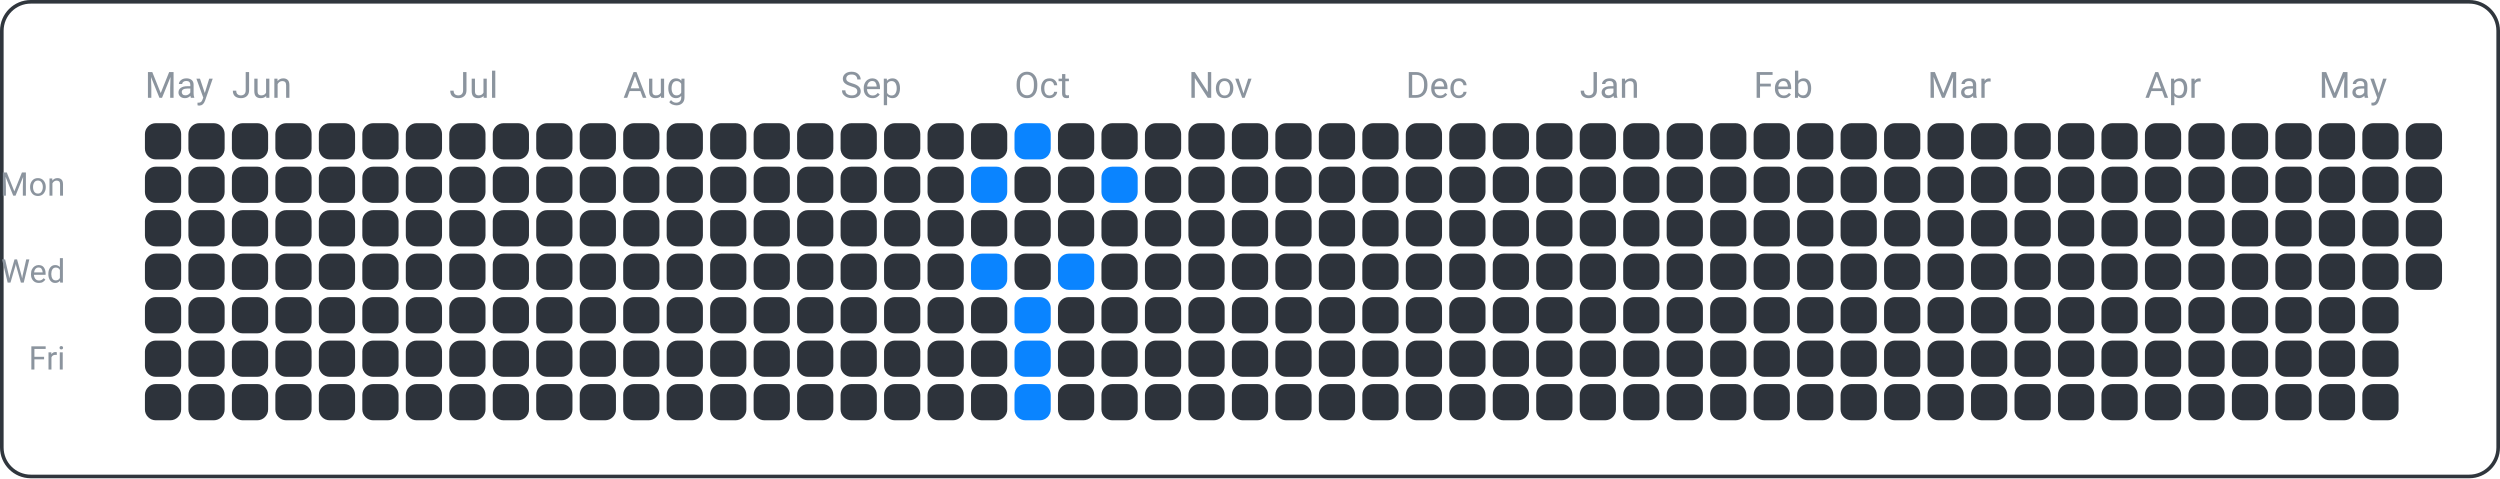
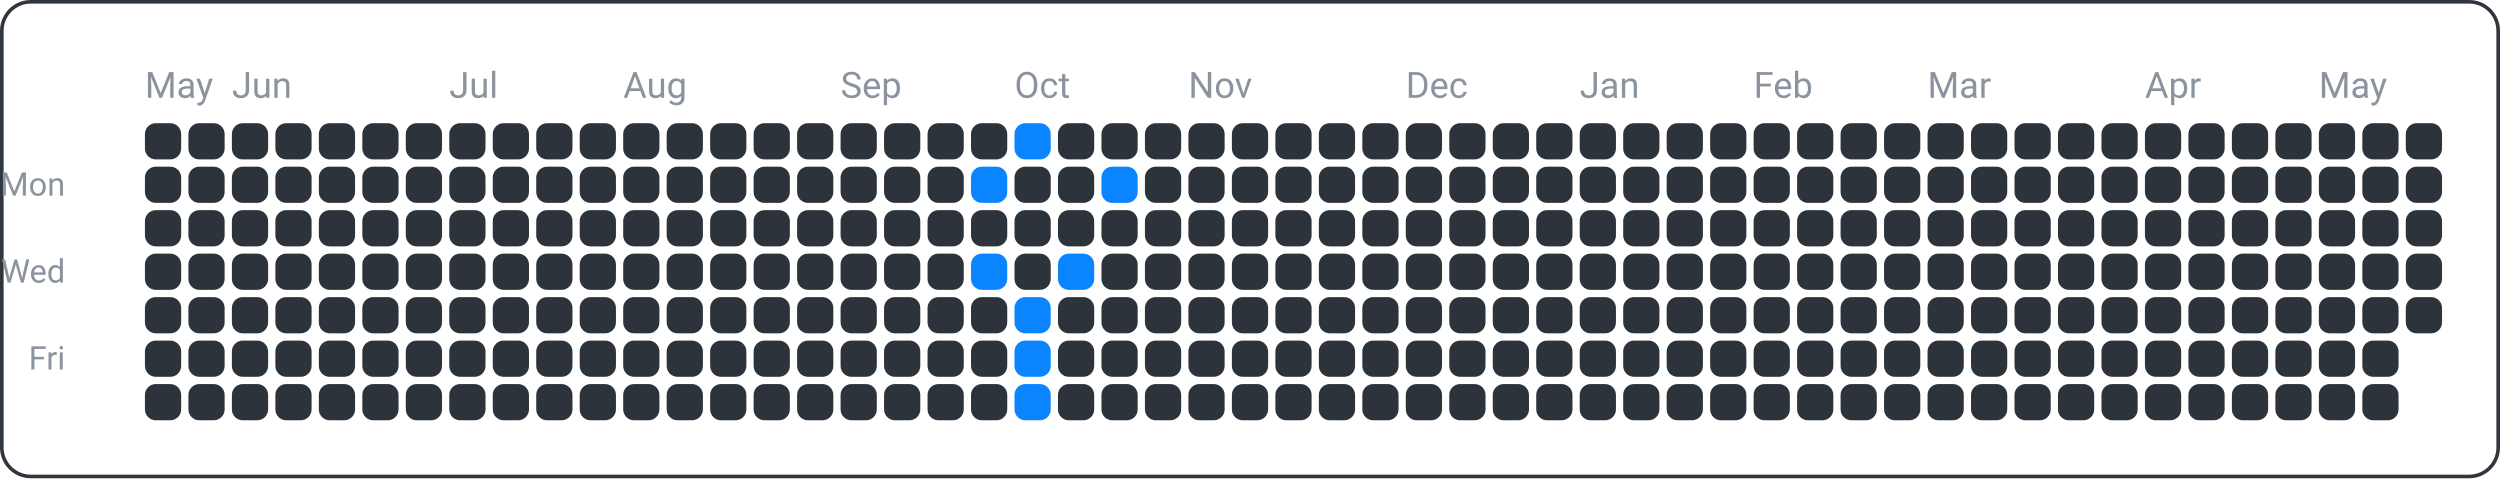
<svg xmlns="http://www.w3.org/2000/svg" width="690" height="132" viewBox="0 0 690 132">
  <rect x="0.5" y="0.5" width="689" height="131" fill="none" rx="8" ry="8" stroke="#30363d" />
  <text x="18" y="54" font-family="ui-sans-serif, -apple-system, Segoe UI, Roboto, Helvetica, Arial" font-size="9" fill="#8b949e" text-anchor="end">Mon</text>
  <text x="18" y="78" font-family="ui-sans-serif, -apple-system, Segoe UI, Roboto, Helvetica, Arial" font-size="9" fill="#8b949e" text-anchor="end">Wed</text>
  <text x="18" y="102" font-family="ui-sans-serif, -apple-system, Segoe UI, Roboto, Helvetica, Arial" font-size="9" fill="#8b949e" text-anchor="end">Fri</text>
  <text x="40" y="27" font-family="ui-sans-serif, -apple-system, Segoe UI, Roboto, Helvetica, Arial" font-size="10" fill="#8b949e" text-anchor="start">May</text>
  <text x="64" y="27" font-family="ui-sans-serif, -apple-system, Segoe UI, Roboto, Helvetica, Arial" font-size="10" fill="#8b949e" text-anchor="start">Jun</text>
  <text x="124" y="27" font-family="ui-sans-serif, -apple-system, Segoe UI, Roboto, Helvetica, Arial" font-size="10" fill="#8b949e" text-anchor="start">Jul</text>
  <text x="172" y="27" font-family="ui-sans-serif, -apple-system, Segoe UI, Roboto, Helvetica, Arial" font-size="10" fill="#8b949e" text-anchor="start">Aug</text>
  <text x="232" y="27" font-family="ui-sans-serif, -apple-system, Segoe UI, Roboto, Helvetica, Arial" font-size="10" fill="#8b949e" text-anchor="start">Sep</text>
  <text x="280" y="27" font-family="ui-sans-serif, -apple-system, Segoe UI, Roboto, Helvetica, Arial" font-size="10" fill="#8b949e" text-anchor="start">Oct</text>
  <text x="328" y="27" font-family="ui-sans-serif, -apple-system, Segoe UI, Roboto, Helvetica, Arial" font-size="10" fill="#8b949e" text-anchor="start">Nov</text>
  <text x="388" y="27" font-family="ui-sans-serif, -apple-system, Segoe UI, Roboto, Helvetica, Arial" font-size="10" fill="#8b949e" text-anchor="start">Dec</text>
  <text x="436" y="27" font-family="ui-sans-serif, -apple-system, Segoe UI, Roboto, Helvetica, Arial" font-size="10" fill="#8b949e" text-anchor="start">Jan</text>
  <text x="484" y="27" font-family="ui-sans-serif, -apple-system, Segoe UI, Roboto, Helvetica, Arial" font-size="10" fill="#8b949e" text-anchor="start">Feb</text>
  <text x="532" y="27" font-family="ui-sans-serif, -apple-system, Segoe UI, Roboto, Helvetica, Arial" font-size="10" fill="#8b949e" text-anchor="start">Mar</text>
  <text x="592" y="27" font-family="ui-sans-serif, -apple-system, Segoe UI, Roboto, Helvetica, Arial" font-size="10" fill="#8b949e" text-anchor="start">Apr</text>
  <text x="640" y="27" font-family="ui-sans-serif, -apple-system, Segoe UI, Roboto, Helvetica, Arial" font-size="10" fill="#8b949e" text-anchor="start">May</text>
  <rect x="40" y="34" width="10" height="10" fill="#2d333b" rx="3" ry="3" />
  <rect x="40" y="46" width="10" height="10" fill="#2d333b" rx="3" ry="3" />
  <rect x="40" y="58" width="10" height="10" fill="#2d333b" rx="3" ry="3" />
  <rect x="40" y="70" width="10" height="10" fill="#2d333b" rx="3" ry="3" />
  <rect x="40" y="82" width="10" height="10" fill="#2d333b" rx="3" ry="3" />
  <rect x="40" y="94" width="10" height="10" fill="#2d333b" rx="3" ry="3" />
  <rect x="40" y="106" width="10" height="10" fill="#2d333b" rx="3" ry="3" />
  <rect x="52" y="34" width="10" height="10" fill="#2d333b" rx="3" ry="3" />
  <rect x="52" y="46" width="10" height="10" fill="#2d333b" rx="3" ry="3" />
  <rect x="52" y="58" width="10" height="10" fill="#2d333b" rx="3" ry="3" />
  <rect x="52" y="70" width="10" height="10" fill="#2d333b" rx="3" ry="3" />
  <rect x="52" y="82" width="10" height="10" fill="#2d333b" rx="3" ry="3" />
  <rect x="52" y="94" width="10" height="10" fill="#2d333b" rx="3" ry="3" />
  <rect x="52" y="106" width="10" height="10" fill="#2d333b" rx="3" ry="3" />
  <rect x="64" y="34" width="10" height="10" fill="#2d333b" rx="3" ry="3" />
  <rect x="64" y="46" width="10" height="10" fill="#2d333b" rx="3" ry="3" />
  <rect x="64" y="58" width="10" height="10" fill="#2d333b" rx="3" ry="3" />
  <rect x="64" y="70" width="10" height="10" fill="#2d333b" rx="3" ry="3" />
  <rect x="64" y="82" width="10" height="10" fill="#2d333b" rx="3" ry="3" />
  <rect x="64" y="94" width="10" height="10" fill="#2d333b" rx="3" ry="3" />
  <rect x="64" y="106" width="10" height="10" fill="#2d333b" rx="3" ry="3" />
  <rect x="76" y="34" width="10" height="10" fill="#2d333b" rx="3" ry="3" />
  <rect x="76" y="46" width="10" height="10" fill="#2d333b" rx="3" ry="3" />
  <rect x="76" y="58" width="10" height="10" fill="#2d333b" rx="3" ry="3" />
  <rect x="76" y="70" width="10" height="10" fill="#2d333b" rx="3" ry="3" />
  <rect x="76" y="82" width="10" height="10" fill="#2d333b" rx="3" ry="3" />
  <rect x="76" y="94" width="10" height="10" fill="#2d333b" rx="3" ry="3" />
  <rect x="76" y="106" width="10" height="10" fill="#2d333b" rx="3" ry="3" />
  <rect x="88" y="34" width="10" height="10" fill="#2d333b" rx="3" ry="3" />
  <rect x="88" y="46" width="10" height="10" fill="#2d333b" rx="3" ry="3" />
  <rect x="88" y="58" width="10" height="10" fill="#2d333b" rx="3" ry="3" />
  <rect x="88" y="70" width="10" height="10" fill="#2d333b" rx="3" ry="3" />
  <rect x="88" y="82" width="10" height="10" fill="#2d333b" rx="3" ry="3" />
  <rect x="88" y="94" width="10" height="10" fill="#2d333b" rx="3" ry="3" />
  <rect x="88" y="106" width="10" height="10" fill="#2d333b" rx="3" ry="3" />
  <rect x="100" y="34" width="10" height="10" fill="#2d333b" rx="3" ry="3" />
  <rect x="100" y="46" width="10" height="10" fill="#2d333b" rx="3" ry="3" />
  <rect x="100" y="58" width="10" height="10" fill="#2d333b" rx="3" ry="3" />
  <rect x="100" y="70" width="10" height="10" fill="#2d333b" rx="3" ry="3" />
  <rect x="100" y="82" width="10" height="10" fill="#2d333b" rx="3" ry="3" />
  <rect x="100" y="94" width="10" height="10" fill="#2d333b" rx="3" ry="3" />
  <rect x="100" y="106" width="10" height="10" fill="#2d333b" rx="3" ry="3" />
  <rect x="112" y="34" width="10" height="10" fill="#2d333b" rx="3" ry="3" />
  <rect x="112" y="46" width="10" height="10" fill="#2d333b" rx="3" ry="3" />
  <rect x="112" y="58" width="10" height="10" fill="#2d333b" rx="3" ry="3" />
  <rect x="112" y="70" width="10" height="10" fill="#2d333b" rx="3" ry="3" />
  <rect x="112" y="82" width="10" height="10" fill="#2d333b" rx="3" ry="3" />
  <rect x="112" y="94" width="10" height="10" fill="#2d333b" rx="3" ry="3" />
  <rect x="112" y="106" width="10" height="10" fill="#2d333b" rx="3" ry="3" />
  <rect x="124" y="34" width="10" height="10" fill="#2d333b" rx="3" ry="3" />
  <rect x="124" y="46" width="10" height="10" fill="#2d333b" rx="3" ry="3" />
  <rect x="124" y="58" width="10" height="10" fill="#2d333b" rx="3" ry="3" />
  <rect x="124" y="70" width="10" height="10" fill="#2d333b" rx="3" ry="3" />
  <rect x="124" y="82" width="10" height="10" fill="#2d333b" rx="3" ry="3" />
  <rect x="124" y="94" width="10" height="10" fill="#2d333b" rx="3" ry="3" />
  <rect x="124" y="106" width="10" height="10" fill="#2d333b" rx="3" ry="3" />
  <rect x="136" y="34" width="10" height="10" fill="#2d333b" rx="3" ry="3" />
  <rect x="136" y="46" width="10" height="10" fill="#2d333b" rx="3" ry="3" />
  <rect x="136" y="58" width="10" height="10" fill="#2d333b" rx="3" ry="3" />
  <rect x="136" y="70" width="10" height="10" fill="#2d333b" rx="3" ry="3" />
  <rect x="136" y="82" width="10" height="10" fill="#2d333b" rx="3" ry="3" />
  <rect x="136" y="94" width="10" height="10" fill="#2d333b" rx="3" ry="3" />
  <rect x="136" y="106" width="10" height="10" fill="#2d333b" rx="3" ry="3" />
  <rect x="148" y="34" width="10" height="10" fill="#2d333b" rx="3" ry="3" />
  <rect x="148" y="46" width="10" height="10" fill="#2d333b" rx="3" ry="3" />
  <rect x="148" y="58" width="10" height="10" fill="#2d333b" rx="3" ry="3" />
  <rect x="148" y="70" width="10" height="10" fill="#2d333b" rx="3" ry="3" />
  <rect x="148" y="82" width="10" height="10" fill="#2d333b" rx="3" ry="3" />
  <rect x="148" y="94" width="10" height="10" fill="#2d333b" rx="3" ry="3" />
  <rect x="148" y="106" width="10" height="10" fill="#2d333b" rx="3" ry="3" />
  <rect x="160" y="34" width="10" height="10" fill="#2d333b" rx="3" ry="3" />
  <rect x="160" y="46" width="10" height="10" fill="#2d333b" rx="3" ry="3" />
  <rect x="160" y="58" width="10" height="10" fill="#2d333b" rx="3" ry="3" />
  <rect x="160" y="70" width="10" height="10" fill="#2d333b" rx="3" ry="3" />
  <rect x="160" y="82" width="10" height="10" fill="#2d333b" rx="3" ry="3" />
  <rect x="160" y="94" width="10" height="10" fill="#2d333b" rx="3" ry="3" />
  <rect x="160" y="106" width="10" height="10" fill="#2d333b" rx="3" ry="3" />
  <rect x="172" y="34" width="10" height="10" fill="#2d333b" rx="3" ry="3" />
  <rect x="172" y="46" width="10" height="10" fill="#2d333b" rx="3" ry="3" />
  <rect x="172" y="58" width="10" height="10" fill="#2d333b" rx="3" ry="3" />
  <rect x="172" y="70" width="10" height="10" fill="#2d333b" rx="3" ry="3" />
  <rect x="172" y="82" width="10" height="10" fill="#2d333b" rx="3" ry="3" />
  <rect x="172" y="94" width="10" height="10" fill="#2d333b" rx="3" ry="3" />
  <rect x="172" y="106" width="10" height="10" fill="#2d333b" rx="3" ry="3" />
  <rect x="184" y="34" width="10" height="10" fill="#2d333b" rx="3" ry="3" />
  <rect x="184" y="46" width="10" height="10" fill="#2d333b" rx="3" ry="3" />
  <rect x="184" y="58" width="10" height="10" fill="#2d333b" rx="3" ry="3" />
  <rect x="184" y="70" width="10" height="10" fill="#2d333b" rx="3" ry="3" />
  <rect x="184" y="82" width="10" height="10" fill="#2d333b" rx="3" ry="3" />
  <rect x="184" y="94" width="10" height="10" fill="#2d333b" rx="3" ry="3" />
  <rect x="184" y="106" width="10" height="10" fill="#2d333b" rx="3" ry="3" />
  <rect x="196" y="34" width="10" height="10" fill="#2d333b" rx="3" ry="3" />
  <rect x="196" y="46" width="10" height="10" fill="#2d333b" rx="3" ry="3" />
  <rect x="196" y="58" width="10" height="10" fill="#2d333b" rx="3" ry="3" />
  <rect x="196" y="70" width="10" height="10" fill="#2d333b" rx="3" ry="3" />
  <rect x="196" y="82" width="10" height="10" fill="#2d333b" rx="3" ry="3" />
  <rect x="196" y="94" width="10" height="10" fill="#2d333b" rx="3" ry="3" />
  <rect x="196" y="106" width="10" height="10" fill="#2d333b" rx="3" ry="3" />
  <rect x="208" y="34" width="10" height="10" fill="#2d333b" rx="3" ry="3" />
  <rect x="208" y="46" width="10" height="10" fill="#2d333b" rx="3" ry="3" />
  <rect x="208" y="58" width="10" height="10" fill="#2d333b" rx="3" ry="3" />
  <rect x="208" y="70" width="10" height="10" fill="#2d333b" rx="3" ry="3" />
  <rect x="208" y="82" width="10" height="10" fill="#2d333b" rx="3" ry="3" />
  <rect x="208" y="94" width="10" height="10" fill="#2d333b" rx="3" ry="3" />
  <rect x="208" y="106" width="10" height="10" fill="#2d333b" rx="3" ry="3" />
  <rect x="220" y="34" width="10" height="10" fill="#2d333b" rx="3" ry="3" />
  <rect x="220" y="46" width="10" height="10" fill="#2d333b" rx="3" ry="3" />
  <rect x="220" y="58" width="10" height="10" fill="#2d333b" rx="3" ry="3" />
  <rect x="220" y="70" width="10" height="10" fill="#2d333b" rx="3" ry="3" />
  <rect x="220" y="82" width="10" height="10" fill="#2d333b" rx="3" ry="3" />
  <rect x="220" y="94" width="10" height="10" fill="#2d333b" rx="3" ry="3" />
  <rect x="220" y="106" width="10" height="10" fill="#2d333b" rx="3" ry="3" />
  <rect x="232" y="34" width="10" height="10" fill="#2d333b" rx="3" ry="3" />
  <rect x="232" y="46" width="10" height="10" fill="#2d333b" rx="3" ry="3" />
  <rect x="232" y="58" width="10" height="10" fill="#2d333b" rx="3" ry="3" />
  <rect x="232" y="70" width="10" height="10" fill="#2d333b" rx="3" ry="3" />
  <rect x="232" y="82" width="10" height="10" fill="#2d333b" rx="3" ry="3" />
  <rect x="232" y="94" width="10" height="10" fill="#2d333b" rx="3" ry="3" />
  <rect x="232" y="106" width="10" height="10" fill="#2d333b" rx="3" ry="3" />
  <rect x="244" y="34" width="10" height="10" fill="#2d333b" rx="3" ry="3" />
  <rect x="244" y="46" width="10" height="10" fill="#2d333b" rx="3" ry="3" />
  <rect x="244" y="58" width="10" height="10" fill="#2d333b" rx="3" ry="3" />
  <rect x="244" y="70" width="10" height="10" fill="#2d333b" rx="3" ry="3" />
  <rect x="244" y="82" width="10" height="10" fill="#2d333b" rx="3" ry="3" />
  <rect x="244" y="94" width="10" height="10" fill="#2d333b" rx="3" ry="3" />
  <rect x="244" y="106" width="10" height="10" fill="#2d333b" rx="3" ry="3" />
  <rect x="256" y="34" width="10" height="10" fill="#2d333b" rx="3" ry="3" />
  <rect x="256" y="46" width="10" height="10" fill="#2d333b" rx="3" ry="3" />
  <rect x="256" y="58" width="10" height="10" fill="#2d333b" rx="3" ry="3" />
  <rect x="256" y="70" width="10" height="10" fill="#2d333b" rx="3" ry="3" />
  <rect x="256" y="82" width="10" height="10" fill="#2d333b" rx="3" ry="3" />
  <rect x="256" y="94" width="10" height="10" fill="#2d333b" rx="3" ry="3" />
  <rect x="256" y="106" width="10" height="10" fill="#2d333b" rx="3" ry="3" />
  <rect x="268" y="34" width="10" height="10" fill="#2d333b" rx="3" ry="3" />
  <rect x="268" y="46" width="10" height="10" fill="#0a84ff" rx="3" ry="3" />
  <rect x="268" y="58" width="10" height="10" fill="#2d333b" rx="3" ry="3" />
  <rect x="268" y="70" width="10" height="10" fill="#0a84ff" rx="3" ry="3" />
  <rect x="268" y="82" width="10" height="10" fill="#2d333b" rx="3" ry="3" />
  <rect x="268" y="94" width="10" height="10" fill="#2d333b" rx="3" ry="3" />
  <rect x="268" y="106" width="10" height="10" fill="#2d333b" rx="3" ry="3" />
  <rect x="280" y="34" width="10" height="10" fill="#0a84ff" rx="3" ry="3" />
  <rect x="280" y="46" width="10" height="10" fill="#2d333b" rx="3" ry="3" />
  <rect x="280" y="58" width="10" height="10" fill="#2d333b" rx="3" ry="3" />
  <rect x="280" y="70" width="10" height="10" fill="#2d333b" rx="3" ry="3" />
  <rect x="280" y="82" width="10" height="10" fill="#0a84ff" rx="3" ry="3" />
  <rect x="280" y="94" width="10" height="10" fill="#0a84ff" rx="3" ry="3" />
  <rect x="280" y="106" width="10" height="10" fill="#0a84ff" rx="3" ry="3" />
  <rect x="292" y="34" width="10" height="10" fill="#2d333b" rx="3" ry="3" />
  <rect x="292" y="46" width="10" height="10" fill="#2d333b" rx="3" ry="3" />
  <rect x="292" y="58" width="10" height="10" fill="#2d333b" rx="3" ry="3" />
  <rect x="292" y="70" width="10" height="10" fill="#0a84ff" rx="3" ry="3" />
  <rect x="292" y="82" width="10" height="10" fill="#2d333b" rx="3" ry="3" />
  <rect x="292" y="94" width="10" height="10" fill="#2d333b" rx="3" ry="3" />
  <rect x="292" y="106" width="10" height="10" fill="#2d333b" rx="3" ry="3" />
  <rect x="304" y="34" width="10" height="10" fill="#2d333b" rx="3" ry="3" />
  <rect x="304" y="46" width="10" height="10" fill="#0a84ff" rx="3" ry="3" />
  <rect x="304" y="58" width="10" height="10" fill="#2d333b" rx="3" ry="3" />
  <rect x="304" y="70" width="10" height="10" fill="#2d333b" rx="3" ry="3" />
  <rect x="304" y="82" width="10" height="10" fill="#2d333b" rx="3" ry="3" />
  <rect x="304" y="94" width="10" height="10" fill="#2d333b" rx="3" ry="3" />
  <rect x="304" y="106" width="10" height="10" fill="#2d333b" rx="3" ry="3" />
  <rect x="316" y="34" width="10" height="10" fill="#2d333b" rx="3" ry="3" />
  <rect x="316" y="46" width="10" height="10" fill="#2d333b" rx="3" ry="3" />
  <rect x="316" y="58" width="10" height="10" fill="#2d333b" rx="3" ry="3" />
  <rect x="316" y="70" width="10" height="10" fill="#2d333b" rx="3" ry="3" />
  <rect x="316" y="82" width="10" height="10" fill="#2d333b" rx="3" ry="3" />
  <rect x="316" y="94" width="10" height="10" fill="#2d333b" rx="3" ry="3" />
  <rect x="316" y="106" width="10" height="10" fill="#2d333b" rx="3" ry="3" />
  <rect x="328" y="34" width="10" height="10" fill="#2d333b" rx="3" ry="3" />
  <rect x="328" y="46" width="10" height="10" fill="#2d333b" rx="3" ry="3" />
  <rect x="328" y="58" width="10" height="10" fill="#2d333b" rx="3" ry="3" />
  <rect x="328" y="70" width="10" height="10" fill="#2d333b" rx="3" ry="3" />
  <rect x="328" y="82" width="10" height="10" fill="#2d333b" rx="3" ry="3" />
  <rect x="328" y="94" width="10" height="10" fill="#2d333b" rx="3" ry="3" />
  <rect x="328" y="106" width="10" height="10" fill="#2d333b" rx="3" ry="3" />
  <rect x="340" y="34" width="10" height="10" fill="#2d333b" rx="3" ry="3" />
  <rect x="340" y="46" width="10" height="10" fill="#2d333b" rx="3" ry="3" />
  <rect x="340" y="58" width="10" height="10" fill="#2d333b" rx="3" ry="3" />
  <rect x="340" y="70" width="10" height="10" fill="#2d333b" rx="3" ry="3" />
  <rect x="340" y="82" width="10" height="10" fill="#2d333b" rx="3" ry="3" />
  <rect x="340" y="94" width="10" height="10" fill="#2d333b" rx="3" ry="3" />
  <rect x="340" y="106" width="10" height="10" fill="#2d333b" rx="3" ry="3" />
  <rect x="352" y="34" width="10" height="10" fill="#2d333b" rx="3" ry="3" />
  <rect x="352" y="46" width="10" height="10" fill="#2d333b" rx="3" ry="3" />
  <rect x="352" y="58" width="10" height="10" fill="#2d333b" rx="3" ry="3" />
  <rect x="352" y="70" width="10" height="10" fill="#2d333b" rx="3" ry="3" />
  <rect x="352" y="82" width="10" height="10" fill="#2d333b" rx="3" ry="3" />
  <rect x="352" y="94" width="10" height="10" fill="#2d333b" rx="3" ry="3" />
  <rect x="352" y="106" width="10" height="10" fill="#2d333b" rx="3" ry="3" />
  <rect x="364" y="34" width="10" height="10" fill="#2d333b" rx="3" ry="3" />
  <rect x="364" y="46" width="10" height="10" fill="#2d333b" rx="3" ry="3" />
  <rect x="364" y="58" width="10" height="10" fill="#2d333b" rx="3" ry="3" />
  <rect x="364" y="70" width="10" height="10" fill="#2d333b" rx="3" ry="3" />
  <rect x="364" y="82" width="10" height="10" fill="#2d333b" rx="3" ry="3" />
  <rect x="364" y="94" width="10" height="10" fill="#2d333b" rx="3" ry="3" />
  <rect x="364" y="106" width="10" height="10" fill="#2d333b" rx="3" ry="3" />
  <rect x="376" y="34" width="10" height="10" fill="#2d333b" rx="3" ry="3" />
  <rect x="376" y="46" width="10" height="10" fill="#2d333b" rx="3" ry="3" />
  <rect x="376" y="58" width="10" height="10" fill="#2d333b" rx="3" ry="3" />
  <rect x="376" y="70" width="10" height="10" fill="#2d333b" rx="3" ry="3" />
  <rect x="376" y="82" width="10" height="10" fill="#2d333b" rx="3" ry="3" />
  <rect x="376" y="94" width="10" height="10" fill="#2d333b" rx="3" ry="3" />
  <rect x="376" y="106" width="10" height="10" fill="#2d333b" rx="3" ry="3" />
  <rect x="388" y="34" width="10" height="10" fill="#2d333b" rx="3" ry="3" />
  <rect x="388" y="46" width="10" height="10" fill="#2d333b" rx="3" ry="3" />
  <rect x="388" y="58" width="10" height="10" fill="#2d333b" rx="3" ry="3" />
  <rect x="388" y="70" width="10" height="10" fill="#2d333b" rx="3" ry="3" />
  <rect x="388" y="82" width="10" height="10" fill="#2d333b" rx="3" ry="3" />
  <rect x="388" y="94" width="10" height="10" fill="#2d333b" rx="3" ry="3" />
  <rect x="388" y="106" width="10" height="10" fill="#2d333b" rx="3" ry="3" />
  <rect x="400" y="34" width="10" height="10" fill="#2d333b" rx="3" ry="3" />
  <rect x="400" y="46" width="10" height="10" fill="#2d333b" rx="3" ry="3" />
  <rect x="400" y="58" width="10" height="10" fill="#2d333b" rx="3" ry="3" />
  <rect x="400" y="70" width="10" height="10" fill="#2d333b" rx="3" ry="3" />
  <rect x="400" y="82" width="10" height="10" fill="#2d333b" rx="3" ry="3" />
  <rect x="400" y="94" width="10" height="10" fill="#2d333b" rx="3" ry="3" />
  <rect x="400" y="106" width="10" height="10" fill="#2d333b" rx="3" ry="3" />
  <rect x="412" y="34" width="10" height="10" fill="#2d333b" rx="3" ry="3" />
  <rect x="412" y="46" width="10" height="10" fill="#2d333b" rx="3" ry="3" />
  <rect x="412" y="58" width="10" height="10" fill="#2d333b" rx="3" ry="3" />
  <rect x="412" y="70" width="10" height="10" fill="#2d333b" rx="3" ry="3" />
  <rect x="412" y="82" width="10" height="10" fill="#2d333b" rx="3" ry="3" />
  <rect x="412" y="94" width="10" height="10" fill="#2d333b" rx="3" ry="3" />
  <rect x="412" y="106" width="10" height="10" fill="#2d333b" rx="3" ry="3" />
  <rect x="424" y="34" width="10" height="10" fill="#2d333b" rx="3" ry="3" />
  <rect x="424" y="46" width="10" height="10" fill="#2d333b" rx="3" ry="3" />
  <rect x="424" y="58" width="10" height="10" fill="#2d333b" rx="3" ry="3" />
  <rect x="424" y="70" width="10" height="10" fill="#2d333b" rx="3" ry="3" />
  <rect x="424" y="82" width="10" height="10" fill="#2d333b" rx="3" ry="3" />
  <rect x="424" y="94" width="10" height="10" fill="#2d333b" rx="3" ry="3" />
  <rect x="424" y="106" width="10" height="10" fill="#2d333b" rx="3" ry="3" />
  <rect x="436" y="34" width="10" height="10" fill="#2d333b" rx="3" ry="3" />
  <rect x="436" y="46" width="10" height="10" fill="#2d333b" rx="3" ry="3" />
  <rect x="436" y="58" width="10" height="10" fill="#2d333b" rx="3" ry="3" />
  <rect x="436" y="70" width="10" height="10" fill="#2d333b" rx="3" ry="3" />
  <rect x="436" y="82" width="10" height="10" fill="#2d333b" rx="3" ry="3" />
  <rect x="436" y="94" width="10" height="10" fill="#2d333b" rx="3" ry="3" />
  <rect x="436" y="106" width="10" height="10" fill="#2d333b" rx="3" ry="3" />
  <rect x="448" y="34" width="10" height="10" fill="#2d333b" rx="3" ry="3" />
  <rect x="448" y="46" width="10" height="10" fill="#2d333b" rx="3" ry="3" />
  <rect x="448" y="58" width="10" height="10" fill="#2d333b" rx="3" ry="3" />
  <rect x="448" y="70" width="10" height="10" fill="#2d333b" rx="3" ry="3" />
  <rect x="448" y="82" width="10" height="10" fill="#2d333b" rx="3" ry="3" />
  <rect x="448" y="94" width="10" height="10" fill="#2d333b" rx="3" ry="3" />
  <rect x="448" y="106" width="10" height="10" fill="#2d333b" rx="3" ry="3" />
  <rect x="460" y="34" width="10" height="10" fill="#2d333b" rx="3" ry="3" />
  <rect x="460" y="46" width="10" height="10" fill="#2d333b" rx="3" ry="3" />
  <rect x="460" y="58" width="10" height="10" fill="#2d333b" rx="3" ry="3" />
  <rect x="460" y="70" width="10" height="10" fill="#2d333b" rx="3" ry="3" />
  <rect x="460" y="82" width="10" height="10" fill="#2d333b" rx="3" ry="3" />
  <rect x="460" y="94" width="10" height="10" fill="#2d333b" rx="3" ry="3" />
  <rect x="460" y="106" width="10" height="10" fill="#2d333b" rx="3" ry="3" />
  <rect x="472" y="34" width="10" height="10" fill="#2d333b" rx="3" ry="3" />
  <rect x="472" y="46" width="10" height="10" fill="#2d333b" rx="3" ry="3" />
  <rect x="472" y="58" width="10" height="10" fill="#2d333b" rx="3" ry="3" />
  <rect x="472" y="70" width="10" height="10" fill="#2d333b" rx="3" ry="3" />
  <rect x="472" y="82" width="10" height="10" fill="#2d333b" rx="3" ry="3" />
  <rect x="472" y="94" width="10" height="10" fill="#2d333b" rx="3" ry="3" />
  <rect x="472" y="106" width="10" height="10" fill="#2d333b" rx="3" ry="3" />
  <rect x="484" y="34" width="10" height="10" fill="#2d333b" rx="3" ry="3" />
  <rect x="484" y="46" width="10" height="10" fill="#2d333b" rx="3" ry="3" />
  <rect x="484" y="58" width="10" height="10" fill="#2d333b" rx="3" ry="3" />
  <rect x="484" y="70" width="10" height="10" fill="#2d333b" rx="3" ry="3" />
  <rect x="484" y="82" width="10" height="10" fill="#2d333b" rx="3" ry="3" />
  <rect x="484" y="94" width="10" height="10" fill="#2d333b" rx="3" ry="3" />
  <rect x="484" y="106" width="10" height="10" fill="#2d333b" rx="3" ry="3" />
  <rect x="496" y="34" width="10" height="10" fill="#2d333b" rx="3" ry="3" />
  <rect x="496" y="46" width="10" height="10" fill="#2d333b" rx="3" ry="3" />
  <rect x="496" y="58" width="10" height="10" fill="#2d333b" rx="3" ry="3" />
  <rect x="496" y="70" width="10" height="10" fill="#2d333b" rx="3" ry="3" />
  <rect x="496" y="82" width="10" height="10" fill="#2d333b" rx="3" ry="3" />
  <rect x="496" y="94" width="10" height="10" fill="#2d333b" rx="3" ry="3" />
  <rect x="496" y="106" width="10" height="10" fill="#2d333b" rx="3" ry="3" />
  <rect x="508" y="34" width="10" height="10" fill="#2d333b" rx="3" ry="3" />
  <rect x="508" y="46" width="10" height="10" fill="#2d333b" rx="3" ry="3" />
  <rect x="508" y="58" width="10" height="10" fill="#2d333b" rx="3" ry="3" />
  <rect x="508" y="70" width="10" height="10" fill="#2d333b" rx="3" ry="3" />
  <rect x="508" y="82" width="10" height="10" fill="#2d333b" rx="3" ry="3" />
  <rect x="508" y="94" width="10" height="10" fill="#2d333b" rx="3" ry="3" />
  <rect x="508" y="106" width="10" height="10" fill="#2d333b" rx="3" ry="3" />
  <rect x="520" y="34" width="10" height="10" fill="#2d333b" rx="3" ry="3" />
  <rect x="520" y="46" width="10" height="10" fill="#2d333b" rx="3" ry="3" />
  <rect x="520" y="58" width="10" height="10" fill="#2d333b" rx="3" ry="3" />
  <rect x="520" y="70" width="10" height="10" fill="#2d333b" rx="3" ry="3" />
  <rect x="520" y="82" width="10" height="10" fill="#2d333b" rx="3" ry="3" />
  <rect x="520" y="94" width="10" height="10" fill="#2d333b" rx="3" ry="3" />
  <rect x="520" y="106" width="10" height="10" fill="#2d333b" rx="3" ry="3" />
  <rect x="532" y="34" width="10" height="10" fill="#2d333b" rx="3" ry="3" />
  <rect x="532" y="46" width="10" height="10" fill="#2d333b" rx="3" ry="3" />
  <rect x="532" y="58" width="10" height="10" fill="#2d333b" rx="3" ry="3" />
  <rect x="532" y="70" width="10" height="10" fill="#2d333b" rx="3" ry="3" />
  <rect x="532" y="82" width="10" height="10" fill="#2d333b" rx="3" ry="3" />
  <rect x="532" y="94" width="10" height="10" fill="#2d333b" rx="3" ry="3" />
  <rect x="532" y="106" width="10" height="10" fill="#2d333b" rx="3" ry="3" />
  <rect x="544" y="34" width="10" height="10" fill="#2d333b" rx="3" ry="3" />
  <rect x="544" y="46" width="10" height="10" fill="#2d333b" rx="3" ry="3" />
  <rect x="544" y="58" width="10" height="10" fill="#2d333b" rx="3" ry="3" />
  <rect x="544" y="70" width="10" height="10" fill="#2d333b" rx="3" ry="3" />
  <rect x="544" y="82" width="10" height="10" fill="#2d333b" rx="3" ry="3" />
  <rect x="544" y="94" width="10" height="10" fill="#2d333b" rx="3" ry="3" />
  <rect x="544" y="106" width="10" height="10" fill="#2d333b" rx="3" ry="3" />
  <rect x="556" y="34" width="10" height="10" fill="#2d333b" rx="3" ry="3" />
  <rect x="556" y="46" width="10" height="10" fill="#2d333b" rx="3" ry="3" />
  <rect x="556" y="58" width="10" height="10" fill="#2d333b" rx="3" ry="3" />
  <rect x="556" y="70" width="10" height="10" fill="#2d333b" rx="3" ry="3" />
  <rect x="556" y="82" width="10" height="10" fill="#2d333b" rx="3" ry="3" />
  <rect x="556" y="94" width="10" height="10" fill="#2d333b" rx="3" ry="3" />
  <rect x="556" y="106" width="10" height="10" fill="#2d333b" rx="3" ry="3" />
  <rect x="568" y="34" width="10" height="10" fill="#2d333b" rx="3" ry="3" />
  <rect x="568" y="46" width="10" height="10" fill="#2d333b" rx="3" ry="3" />
  <rect x="568" y="58" width="10" height="10" fill="#2d333b" rx="3" ry="3" />
  <rect x="568" y="70" width="10" height="10" fill="#2d333b" rx="3" ry="3" />
  <rect x="568" y="82" width="10" height="10" fill="#2d333b" rx="3" ry="3" />
  <rect x="568" y="94" width="10" height="10" fill="#2d333b" rx="3" ry="3" />
  <rect x="568" y="106" width="10" height="10" fill="#2d333b" rx="3" ry="3" />
  <rect x="580" y="34" width="10" height="10" fill="#2d333b" rx="3" ry="3" />
  <rect x="580" y="46" width="10" height="10" fill="#2d333b" rx="3" ry="3" />
  <rect x="580" y="58" width="10" height="10" fill="#2d333b" rx="3" ry="3" />
  <rect x="580" y="70" width="10" height="10" fill="#2d333b" rx="3" ry="3" />
  <rect x="580" y="82" width="10" height="10" fill="#2d333b" rx="3" ry="3" />
  <rect x="580" y="94" width="10" height="10" fill="#2d333b" rx="3" ry="3" />
  <rect x="580" y="106" width="10" height="10" fill="#2d333b" rx="3" ry="3" />
  <rect x="592" y="34" width="10" height="10" fill="#2d333b" rx="3" ry="3" />
  <rect x="592" y="46" width="10" height="10" fill="#2d333b" rx="3" ry="3" />
  <rect x="592" y="58" width="10" height="10" fill="#2d333b" rx="3" ry="3" />
  <rect x="592" y="70" width="10" height="10" fill="#2d333b" rx="3" ry="3" />
  <rect x="592" y="82" width="10" height="10" fill="#2d333b" rx="3" ry="3" />
  <rect x="592" y="94" width="10" height="10" fill="#2d333b" rx="3" ry="3" />
  <rect x="592" y="106" width="10" height="10" fill="#2d333b" rx="3" ry="3" />
  <rect x="604" y="34" width="10" height="10" fill="#2d333b" rx="3" ry="3" />
  <rect x="604" y="46" width="10" height="10" fill="#2d333b" rx="3" ry="3" />
  <rect x="604" y="58" width="10" height="10" fill="#2d333b" rx="3" ry="3" />
  <rect x="604" y="70" width="10" height="10" fill="#2d333b" rx="3" ry="3" />
  <rect x="604" y="82" width="10" height="10" fill="#2d333b" rx="3" ry="3" />
  <rect x="604" y="94" width="10" height="10" fill="#2d333b" rx="3" ry="3" />
  <rect x="604" y="106" width="10" height="10" fill="#2d333b" rx="3" ry="3" />
  <rect x="616" y="34" width="10" height="10" fill="#2d333b" rx="3" ry="3" />
  <rect x="616" y="46" width="10" height="10" fill="#2d333b" rx="3" ry="3" />
  <rect x="616" y="58" width="10" height="10" fill="#2d333b" rx="3" ry="3" />
  <rect x="616" y="70" width="10" height="10" fill="#2d333b" rx="3" ry="3" />
  <rect x="616" y="82" width="10" height="10" fill="#2d333b" rx="3" ry="3" />
  <rect x="616" y="94" width="10" height="10" fill="#2d333b" rx="3" ry="3" />
  <rect x="616" y="106" width="10" height="10" fill="#2d333b" rx="3" ry="3" />
  <rect x="628" y="34" width="10" height="10" fill="#2d333b" rx="3" ry="3" />
  <rect x="628" y="46" width="10" height="10" fill="#2d333b" rx="3" ry="3" />
  <rect x="628" y="58" width="10" height="10" fill="#2d333b" rx="3" ry="3" />
  <rect x="628" y="70" width="10" height="10" fill="#2d333b" rx="3" ry="3" />
  <rect x="628" y="82" width="10" height="10" fill="#2d333b" rx="3" ry="3" />
  <rect x="628" y="94" width="10" height="10" fill="#2d333b" rx="3" ry="3" />
  <rect x="628" y="106" width="10" height="10" fill="#2d333b" rx="3" ry="3" />
  <rect x="640" y="34" width="10" height="10" fill="#2d333b" rx="3" ry="3" />
  <rect x="640" y="46" width="10" height="10" fill="#2d333b" rx="3" ry="3" />
  <rect x="640" y="58" width="10" height="10" fill="#2d333b" rx="3" ry="3" />
  <rect x="640" y="70" width="10" height="10" fill="#2d333b" rx="3" ry="3" />
  <rect x="640" y="82" width="10" height="10" fill="#2d333b" rx="3" ry="3" />
  <rect x="640" y="94" width="10" height="10" fill="#2d333b" rx="3" ry="3" />
  <rect x="640" y="106" width="10" height="10" fill="#2d333b" rx="3" ry="3" />
  <rect x="652" y="34" width="10" height="10" fill="#2d333b" rx="3" ry="3" />
  <rect x="652" y="46" width="10" height="10" fill="#2d333b" rx="3" ry="3" />
  <rect x="652" y="58" width="10" height="10" fill="#2d333b" rx="3" ry="3" />
  <rect x="652" y="70" width="10" height="10" fill="#2d333b" rx="3" ry="3" />
  <rect x="652" y="82" width="10" height="10" fill="#2d333b" rx="3" ry="3" />
  <rect x="652" y="94" width="10" height="10" fill="#2d333b" rx="3" ry="3" />
  <rect x="652" y="106" width="10" height="10" fill="#2d333b" rx="3" ry="3" />
  <rect x="664" y="34" width="10" height="10" fill="#2d333b" rx="3" ry="3" />
  <rect x="664" y="46" width="10" height="10" fill="#2d333b" rx="3" ry="3" />
  <rect x="664" y="58" width="10" height="10" fill="#2d333b" rx="3" ry="3" />
  <rect x="664" y="70" width="10" height="10" fill="#2d333b" rx="3" ry="3" />
+   <rect x="664" y="82" width="10" height="10" fill="#2d333b" rx="3" ry="3" />
</svg>
